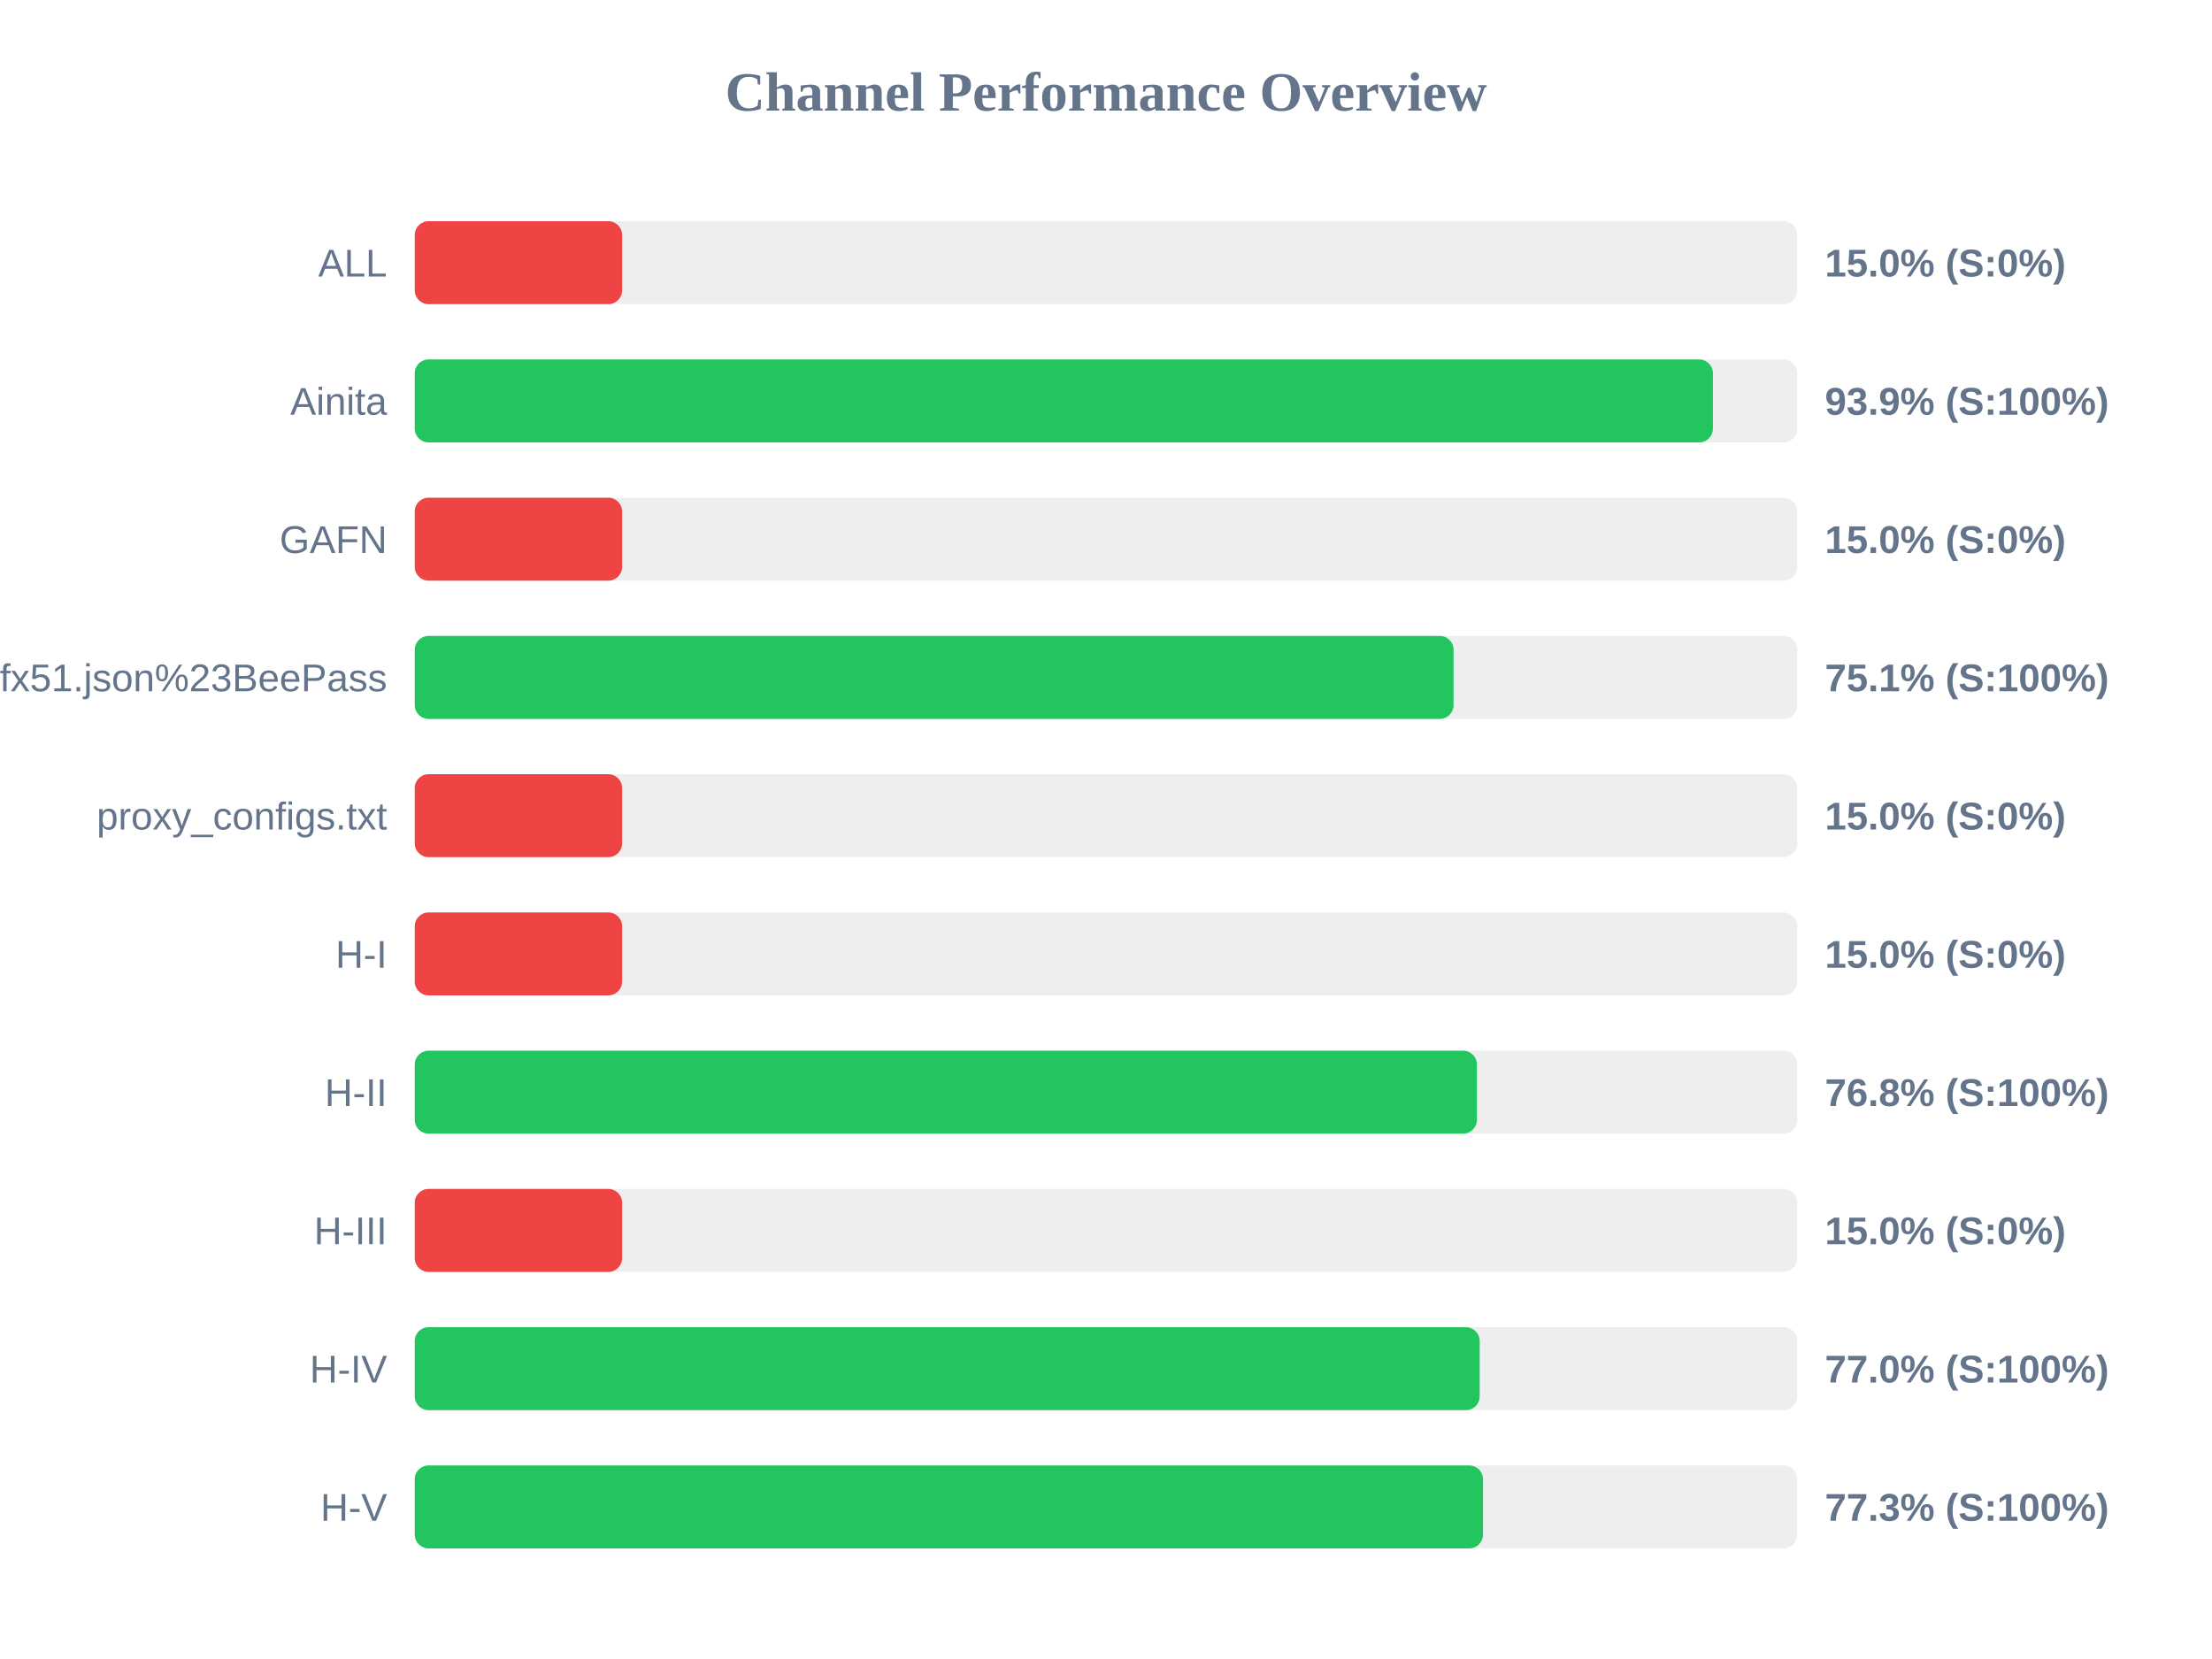
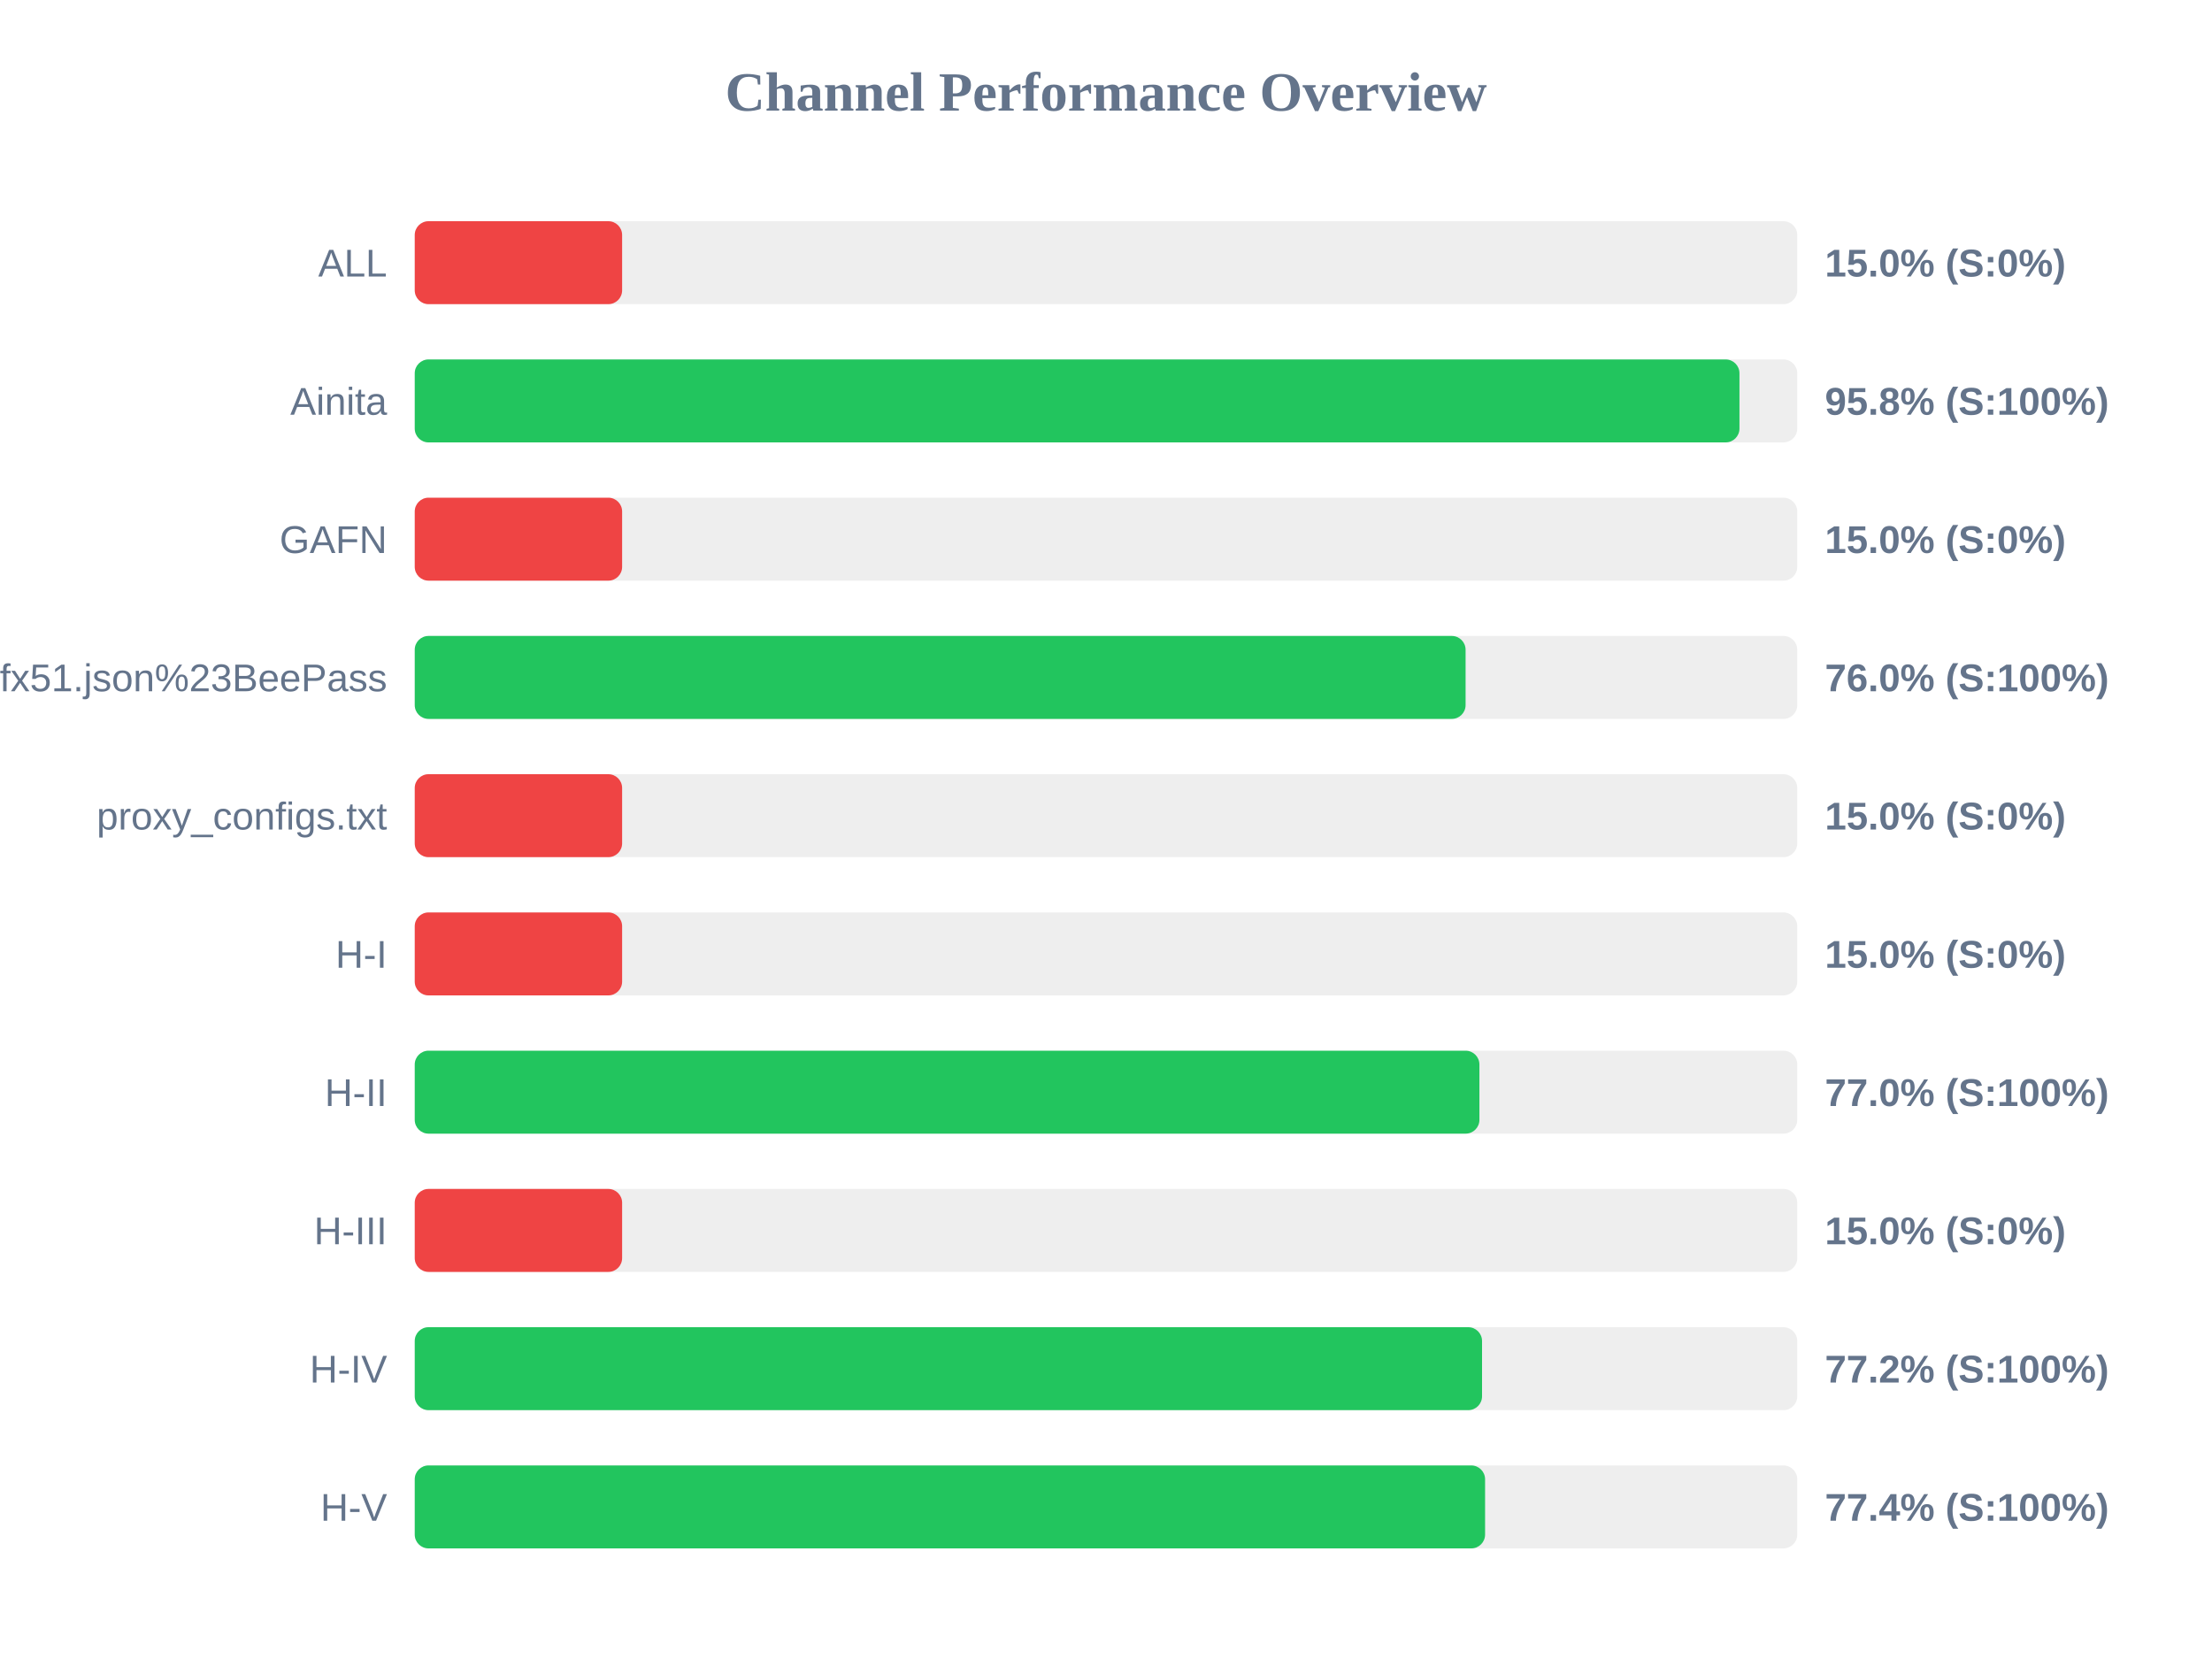
<svg xmlns="http://www.w3.org/2000/svg" width="800" height="600" version="1.1">
  <style>
        .row { font: 14px Arial; fill: #64748b; }
        .score { font: bold 14px Arial; fill: #64748b; }
    </style>
  <text x="400" y="40" text-anchor="middle" font-size="20px" font-weight="bold" fill="#64748b">Channel Performance Overview</text>
  <rect x="150" y="80" width="500" height="30" fill="#eee" rx="5" />
  <rect x="150" y="80" width="75.0" height="30" fill="#ef4444" rx="5" />
  <text x="140" y="100" text-anchor="end" class="row">ALL</text>
  <text x="660" y="100" text-anchor="start" class="score">15.0% (S:0%)</text>
  <rect x="150" y="130" width="500" height="30" fill="#eee" rx="5" />
-   <rect x="150" y="130" width="469.5" height="30" fill="#22c55e" rx="5" />
+   <rect x="150" y="130" width="479.1" height="30" fill="#22c55e" rx="5" />
  <text x="140" y="150" text-anchor="end" class="row">Ainita</text>
-   <text x="660" y="150" text-anchor="start" class="score">93.9% (S:100%)</text>
+   <text x="660" y="150" text-anchor="start" class="score">95.8% (S:100%)</text>
  <rect x="150" y="180" width="500" height="30" fill="#eee" rx="5" />
  <rect x="150" y="180" width="75.0" height="30" fill="#ef4444" rx="5" />
  <text x="140" y="200" text-anchor="end" class="row">GAFN</text>
  <text x="660" y="200" text-anchor="start" class="score">15.0% (S:0%)</text>
  <rect x="150" y="230" width="500" height="30" fill="#eee" rx="5" />
-   <rect x="150" y="230" width="375.7" height="30" fill="#22c55e" rx="5" />
+   <rect x="150" y="230" width="380.05" height="30" fill="#22c55e" rx="5" />
  <text x="140" y="250" text-anchor="end" class="row">sub?s=ssconf%3A%2F%2Fs3.amazonaws.com%2Fbeedynconprd%2Fzf38bv6oxi1nv3wfkpmxyfl8yj5fargza3foantoalu16vznl0ckxx7bgf1ufx51.json%23BeePass</text>
-   <text x="660" y="250" text-anchor="start" class="score">75.1% (S:100%)</text>
+   <text x="660" y="250" text-anchor="start" class="score">76.0% (S:100%)</text>
  <rect x="150" y="280" width="500" height="30" fill="#eee" rx="5" />
  <rect x="150" y="280" width="75.0" height="30" fill="#ef4444" rx="5" />
  <text x="140" y="300" text-anchor="end" class="row">proxy_configs.txt</text>
  <text x="660" y="300" text-anchor="start" class="score">15.0% (S:0%)</text>
  <rect x="150" y="330" width="500" height="30" fill="#eee" rx="5" />
  <rect x="150" y="330" width="75.0" height="30" fill="#ef4444" rx="5" />
  <text x="140" y="350" text-anchor="end" class="row">H-I</text>
  <text x="660" y="350" text-anchor="start" class="score">15.0% (S:0%)</text>
  <rect x="150" y="380" width="500" height="30" fill="#eee" rx="5" />
-   <rect x="150" y="380" width="384.15" height="30" fill="#22c55e" rx="5" />
+   <rect x="150" y="380" width="385.05" height="30" fill="#22c55e" rx="5" />
  <text x="140" y="400" text-anchor="end" class="row">H-II</text>
-   <text x="660" y="400" text-anchor="start" class="score">76.8% (S:100%)</text>
+   <text x="660" y="400" text-anchor="start" class="score">77.0% (S:100%)</text>
  <rect x="150" y="430" width="500" height="30" fill="#eee" rx="5" />
  <rect x="150" y="430" width="75.0" height="30" fill="#ef4444" rx="5" />
  <text x="140" y="450" text-anchor="end" class="row">H-III</text>
  <text x="660" y="450" text-anchor="start" class="score">15.0% (S:0%)</text>
  <rect x="150" y="480" width="500" height="30" fill="#eee" rx="5" />
-   <rect x="150" y="480" width="385.15" height="30" fill="#22c55e" rx="5" />
+   <rect x="150" y="480" width="386.0" height="30" fill="#22c55e" rx="5" />
  <text x="140" y="500" text-anchor="end" class="row">H-IV</text>
-   <text x="660" y="500" text-anchor="start" class="score">77.0% (S:100%)</text>
+   <text x="660" y="500" text-anchor="start" class="score">77.2% (S:100%)</text>
  <rect x="150" y="530" width="500" height="30" fill="#eee" rx="5" />
-   <rect x="150" y="530" width="386.35" height="30" fill="#22c55e" rx="5" />
+   <rect x="150" y="530" width="387.1" height="30" fill="#22c55e" rx="5" />
  <text x="140" y="550" text-anchor="end" class="row">H-V</text>
-   <text x="660" y="550" text-anchor="start" class="score">77.3% (S:100%)</text>
+   <text x="660" y="550" text-anchor="start" class="score">77.4% (S:100%)</text>
</svg>
